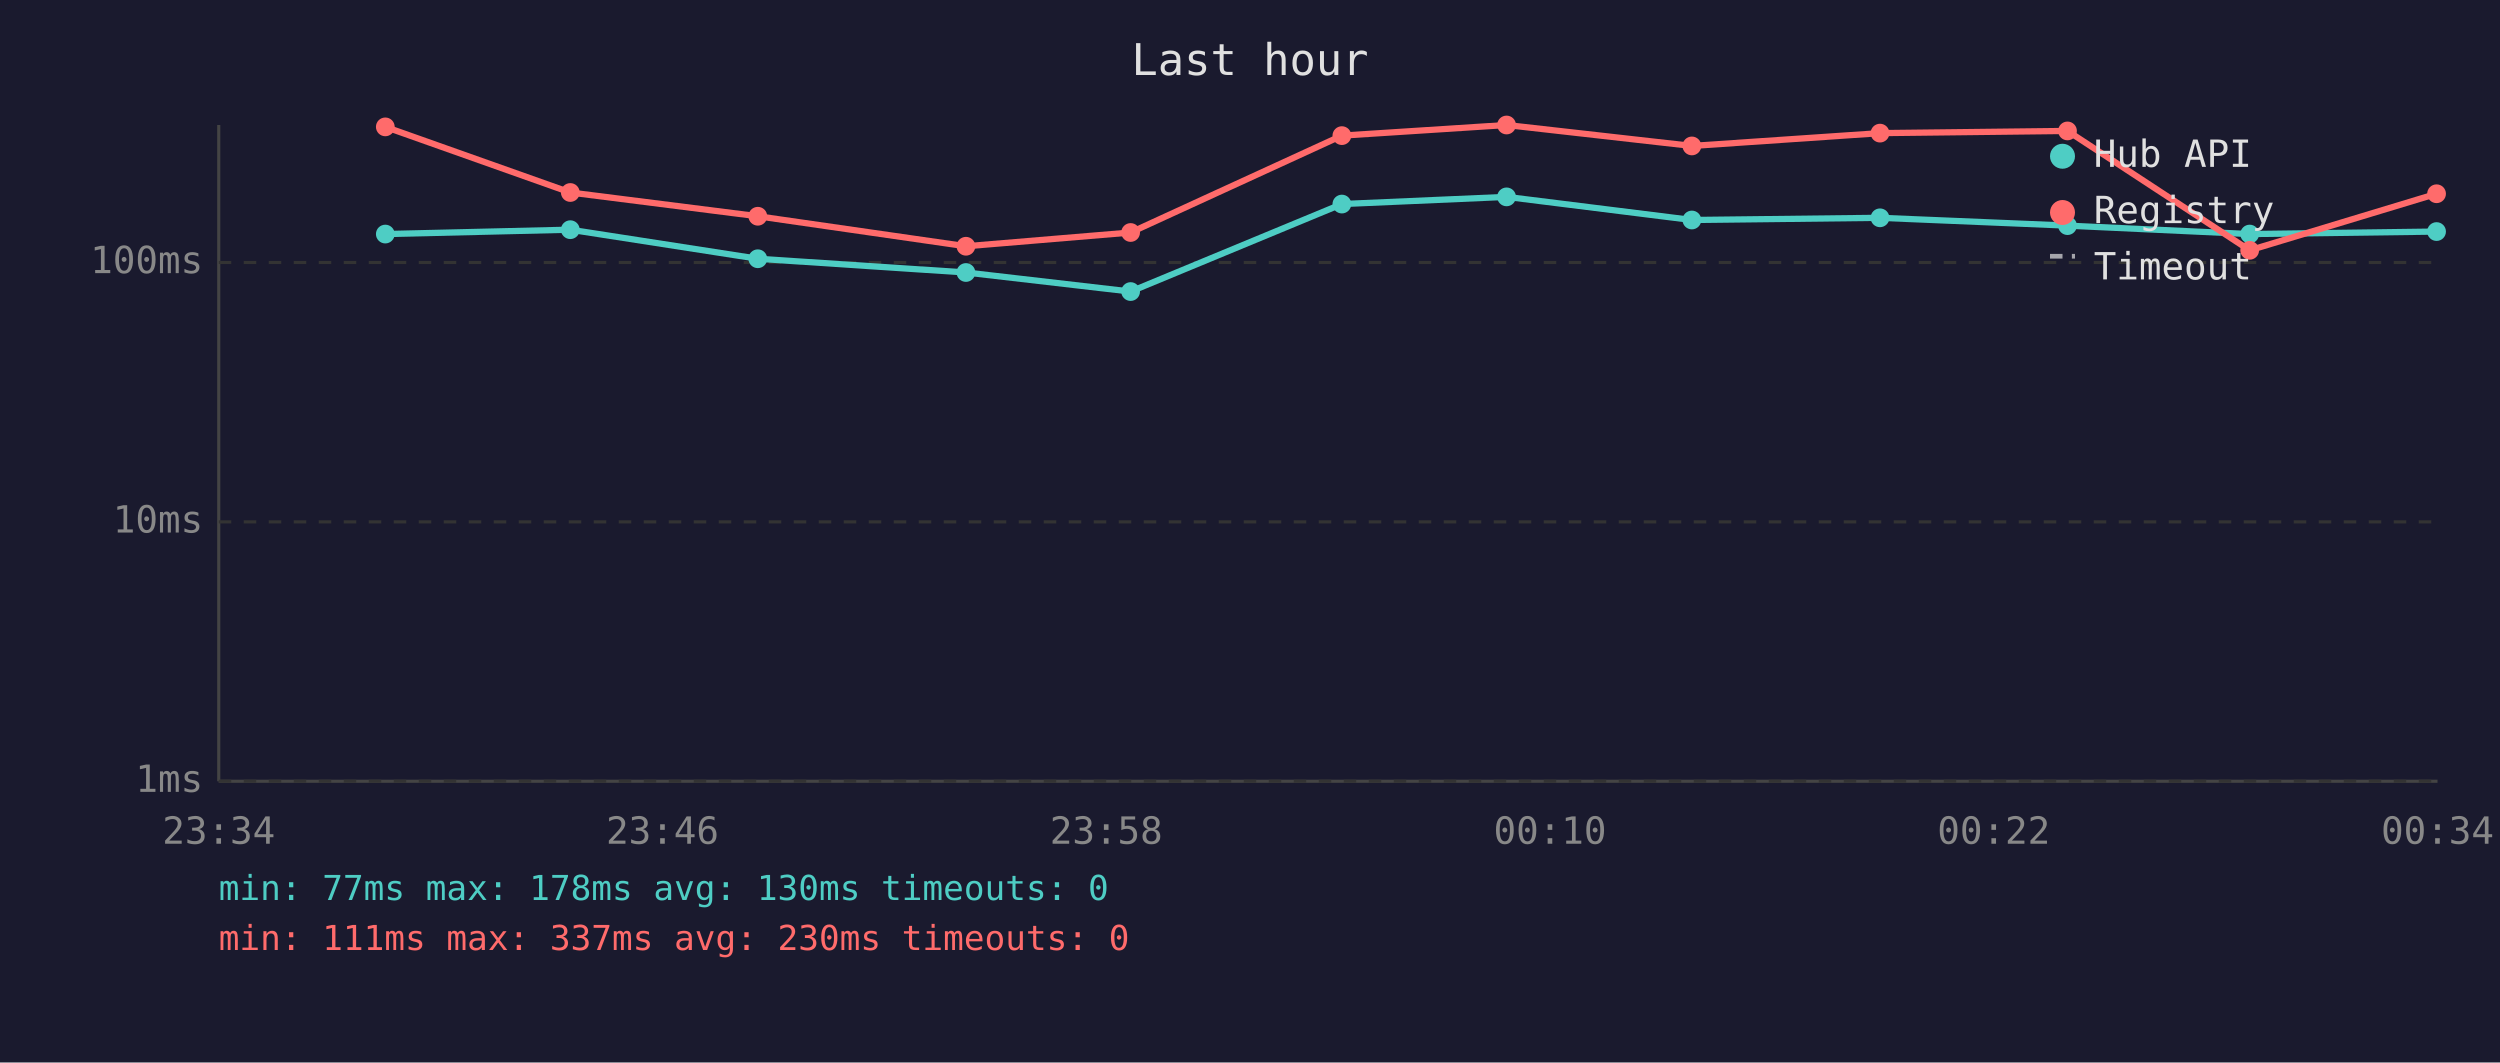
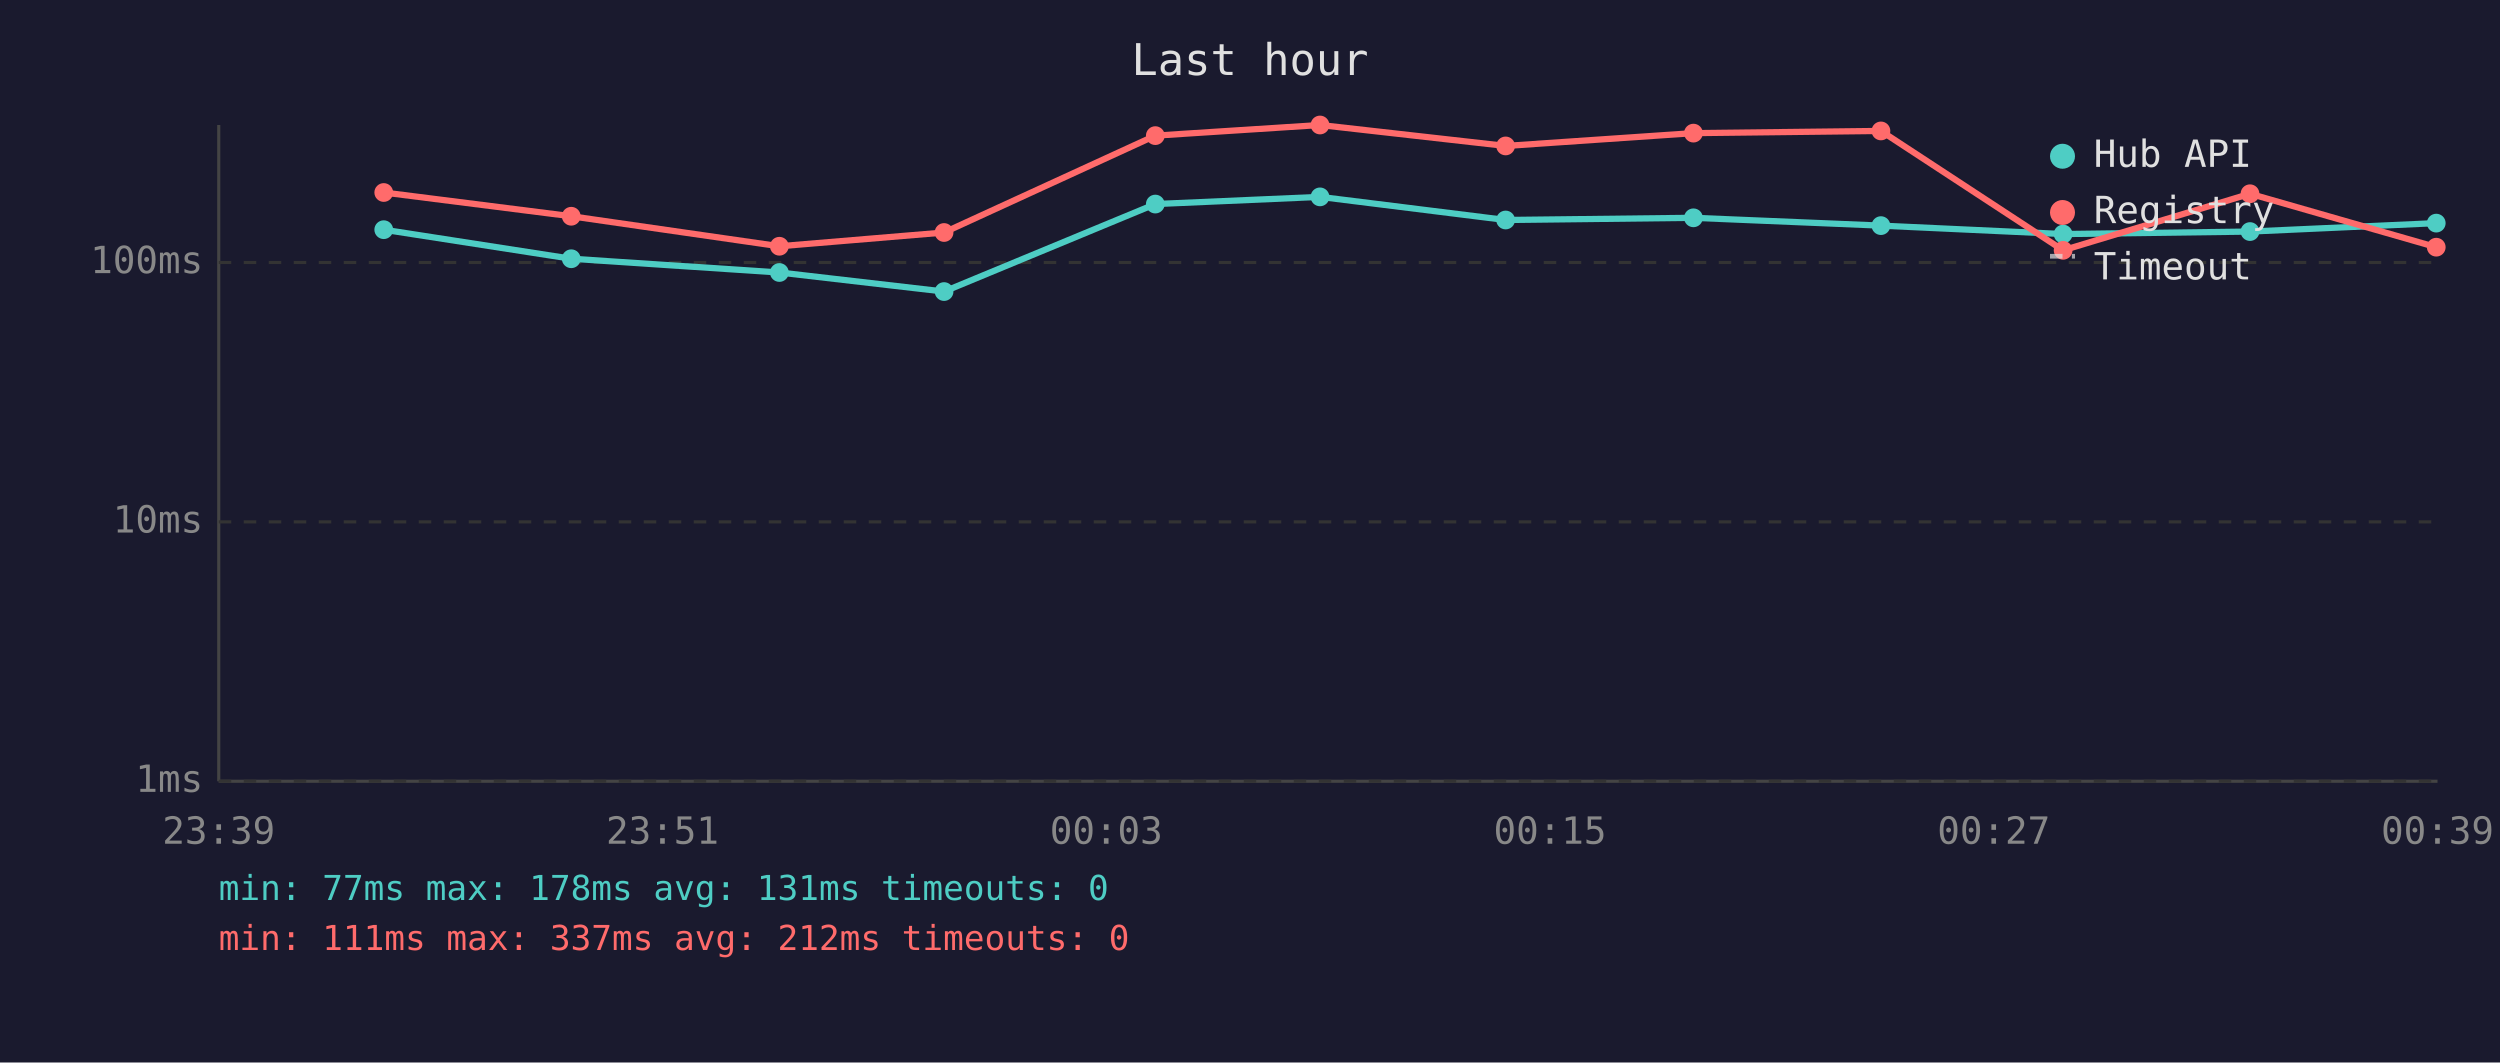
<svg xmlns="http://www.w3.org/2000/svg" viewBox="0 0 800 340" font-family="monospace" font-size="12">
  <rect width="800" height="340" fill="#1a1a2e" />
  <text x="400" y="24" fill="#e0e0e0" font-size="14" text-anchor="middle">Last hour</text>
  <line x1="70" y1="40" x2="70" y2="250" stroke="#444" stroke-width="1" />
  <line x1="70" y1="250" x2="780" y2="250" stroke="#444" stroke-width="1" />
  <line x1="70" y1="250" x2="780" y2="250" stroke="#333" stroke-width="1" stroke-dasharray="4" />
  <text x="65" y="250" fill="#888" text-anchor="end" dominant-baseline="middle">1ms</text>
  <line x1="70" y1="167" x2="780" y2="167" stroke="#333" stroke-width="1" stroke-dasharray="4" />
  <text x="65" y="167" fill="#888" text-anchor="end" dominant-baseline="middle">10ms</text>
  <line x1="70" y1="84" x2="780" y2="84" stroke="#333" stroke-width="1" stroke-dasharray="4" />
  <text x="65" y="84" fill="#888" text-anchor="end" dominant-baseline="middle">100ms</text>
-   <text x="70" y="270" fill="#888" text-anchor="middle">23:34</text>
-   <text x="212" y="270" fill="#888" text-anchor="middle">23:46</text>
-   <text x="354" y="270" fill="#888" text-anchor="middle">23:58</text>
-   <text x="496" y="270" fill="#888" text-anchor="middle">00:10</text>
-   <text x="638" y="270" fill="#888" text-anchor="middle">00:22</text>
-   <text x="780" y="270" fill="#888" text-anchor="middle">00:34</text>
-   <polyline points="123.3,74.9 182.5,73.5 242.5,82.8 309.1,87.2 361.8,93.3 429.4,65.3 482.1,63.0 541.4,70.4 601.6,69.7 661.6,72.2 719.9,74.9 779.7,74.1" fill="none" stroke="#4ecdc4" stroke-width="2" opacity="1" />
-   <circle cx="123.3" cy="74.9" r="3" fill="#4ecdc4" />
-   <circle cx="182.5" cy="73.5" r="3" fill="#4ecdc4" />
-   <circle cx="242.5" cy="82.8" r="3" fill="#4ecdc4" />
-   <circle cx="309.1" cy="87.2" r="3" fill="#4ecdc4" />
-   <circle cx="361.8" cy="93.3" r="3" fill="#4ecdc4" />
-   <circle cx="429.4" cy="65.3" r="3" fill="#4ecdc4" />
-   <circle cx="482.1" cy="63.0" r="3" fill="#4ecdc4" />
-   <circle cx="541.4" cy="70.4" r="3" fill="#4ecdc4" />
-   <circle cx="601.6" cy="69.7" r="3" fill="#4ecdc4" />
-   <circle cx="661.6" cy="72.2" r="3" fill="#4ecdc4" />
-   <circle cx="719.9" cy="74.9" r="3" fill="#4ecdc4" />
-   <circle cx="779.7" cy="74.1" r="3" fill="#4ecdc4" />
-   <polyline points="123.3,40.6 182.5,61.6 242.5,69.2 309.1,78.8 361.8,74.4 429.4,43.4 482.1,40.0 541.4,46.7 601.6,42.6 661.6,41.9 719.9,80.1 779.7,62.0" fill="none" stroke="#ff6b6b" stroke-width="2" opacity="1" />
-   <circle cx="123.3" cy="40.6" r="3" fill="#ff6b6b" />
-   <circle cx="182.5" cy="61.6" r="3" fill="#ff6b6b" />
-   <circle cx="242.5" cy="69.2" r="3" fill="#ff6b6b" />
-   <circle cx="309.1" cy="78.8" r="3" fill="#ff6b6b" />
-   <circle cx="361.8" cy="74.4" r="3" fill="#ff6b6b" />
-   <circle cx="429.4" cy="43.4" r="3" fill="#ff6b6b" />
-   <circle cx="482.1" cy="40.0" r="3" fill="#ff6b6b" />
-   <circle cx="541.4" cy="46.7" r="3" fill="#ff6b6b" />
-   <circle cx="601.6" cy="42.6" r="3" fill="#ff6b6b" />
-   <circle cx="661.6" cy="41.9" r="3" fill="#ff6b6b" />
-   <circle cx="719.9" cy="80.1" r="3" fill="#ff6b6b" />
-   <circle cx="779.7" cy="62.0" r="3" fill="#ff6b6b" />
+   <text x="70" y="270" fill="#888" text-anchor="middle">23:39</text>
+   <text x="212" y="270" fill="#888" text-anchor="middle">23:51</text>
+   <text x="354" y="270" fill="#888" text-anchor="middle">00:03</text>
+   <text x="496" y="270" fill="#888" text-anchor="middle">00:15</text>
+   <text x="638" y="270" fill="#888" text-anchor="middle">00:27</text>
+   <text x="780" y="270" fill="#888" text-anchor="middle">00:39</text>
+   <polyline points="122.8,73.5 182.8,82.8 249.4,87.2 302.1,93.3 369.7,65.3 422.4,63.0 481.8,70.4 541.9,69.7 601.9,72.2 660.2,74.9 720.0,74.1 779.6,71.4" fill="none" stroke="#4ecdc4" stroke-width="2" opacity="1" />
+   <circle cx="122.8" cy="73.5" r="3" fill="#4ecdc4" />
+   <circle cx="182.8" cy="82.8" r="3" fill="#4ecdc4" />
+   <circle cx="249.4" cy="87.2" r="3" fill="#4ecdc4" />
+   <circle cx="302.1" cy="93.3" r="3" fill="#4ecdc4" />
+   <circle cx="369.7" cy="65.3" r="3" fill="#4ecdc4" />
+   <circle cx="422.4" cy="63.0" r="3" fill="#4ecdc4" />
+   <circle cx="481.8" cy="70.4" r="3" fill="#4ecdc4" />
+   <circle cx="541.9" cy="69.7" r="3" fill="#4ecdc4" />
+   <circle cx="601.9" cy="72.2" r="3" fill="#4ecdc4" />
+   <circle cx="660.2" cy="74.9" r="3" fill="#4ecdc4" />
+   <circle cx="720.0" cy="74.1" r="3" fill="#4ecdc4" />
+   <circle cx="779.6" cy="71.4" r="3" fill="#4ecdc4" />
+   <polyline points="122.8,61.6 182.8,69.2 249.4,78.8 302.1,74.4 369.7,43.4 422.4,40.0 481.8,46.7 541.9,42.6 601.9,41.9 660.2,80.1 720.0,62.0 779.6,79.1" fill="none" stroke="#ff6b6b" stroke-width="2" opacity="1" />
+   <circle cx="122.8" cy="61.6" r="3" fill="#ff6b6b" />
+   <circle cx="182.8" cy="69.2" r="3" fill="#ff6b6b" />
+   <circle cx="249.4" cy="78.8" r="3" fill="#ff6b6b" />
+   <circle cx="302.1" cy="74.4" r="3" fill="#ff6b6b" />
+   <circle cx="369.7" cy="43.4" r="3" fill="#ff6b6b" />
+   <circle cx="422.4" cy="40.0" r="3" fill="#ff6b6b" />
+   <circle cx="481.8" cy="46.7" r="3" fill="#ff6b6b" />
+   <circle cx="541.9" cy="42.6" r="3" fill="#ff6b6b" />
+   <circle cx="601.9" cy="41.9" r="3" fill="#ff6b6b" />
+   <circle cx="660.2" cy="80.1" r="3" fill="#ff6b6b" />
+   <circle cx="720.0" cy="62.0" r="3" fill="#ff6b6b" />
+   <circle cx="779.6" cy="79.1" r="3" fill="#ff6b6b" />
  <circle cx="660" cy="50" r="4" fill="#4ecdc4" />
  <text x="670" y="50" fill="#e0e0e0" dominant-baseline="middle">Hub API</text>
  <circle cx="660" cy="68" r="4" fill="#ff6b6b" />
  <text x="670" y="68" fill="#e0e0e0" dominant-baseline="middle">Registry</text>
  <line x1="656" y1="82" x2="664" y2="82" stroke="#e0e0e0" stroke-width="1.5" stroke-dasharray="4,3" opacity="0.7" />
  <text x="670" y="86" fill="#e0e0e0" dominant-baseline="middle">Timeout</text>
-   <text x="70" y="288" fill="#4ecdc4" font-size="11">min: 77ms  max: 178ms  avg: 130ms  timeouts: 0</text>
-   <text x="70" y="304" fill="#ff6b6b" font-size="11">min: 111ms  max: 337ms  avg: 230ms  timeouts: 0</text>
+   <text x="70" y="288" fill="#4ecdc4" font-size="11">min: 77ms  max: 178ms  avg: 131ms  timeouts: 0</text>
+   <text x="70" y="304" fill="#ff6b6b" font-size="11">min: 111ms  max: 337ms  avg: 212ms  timeouts: 0</text>
</svg>
